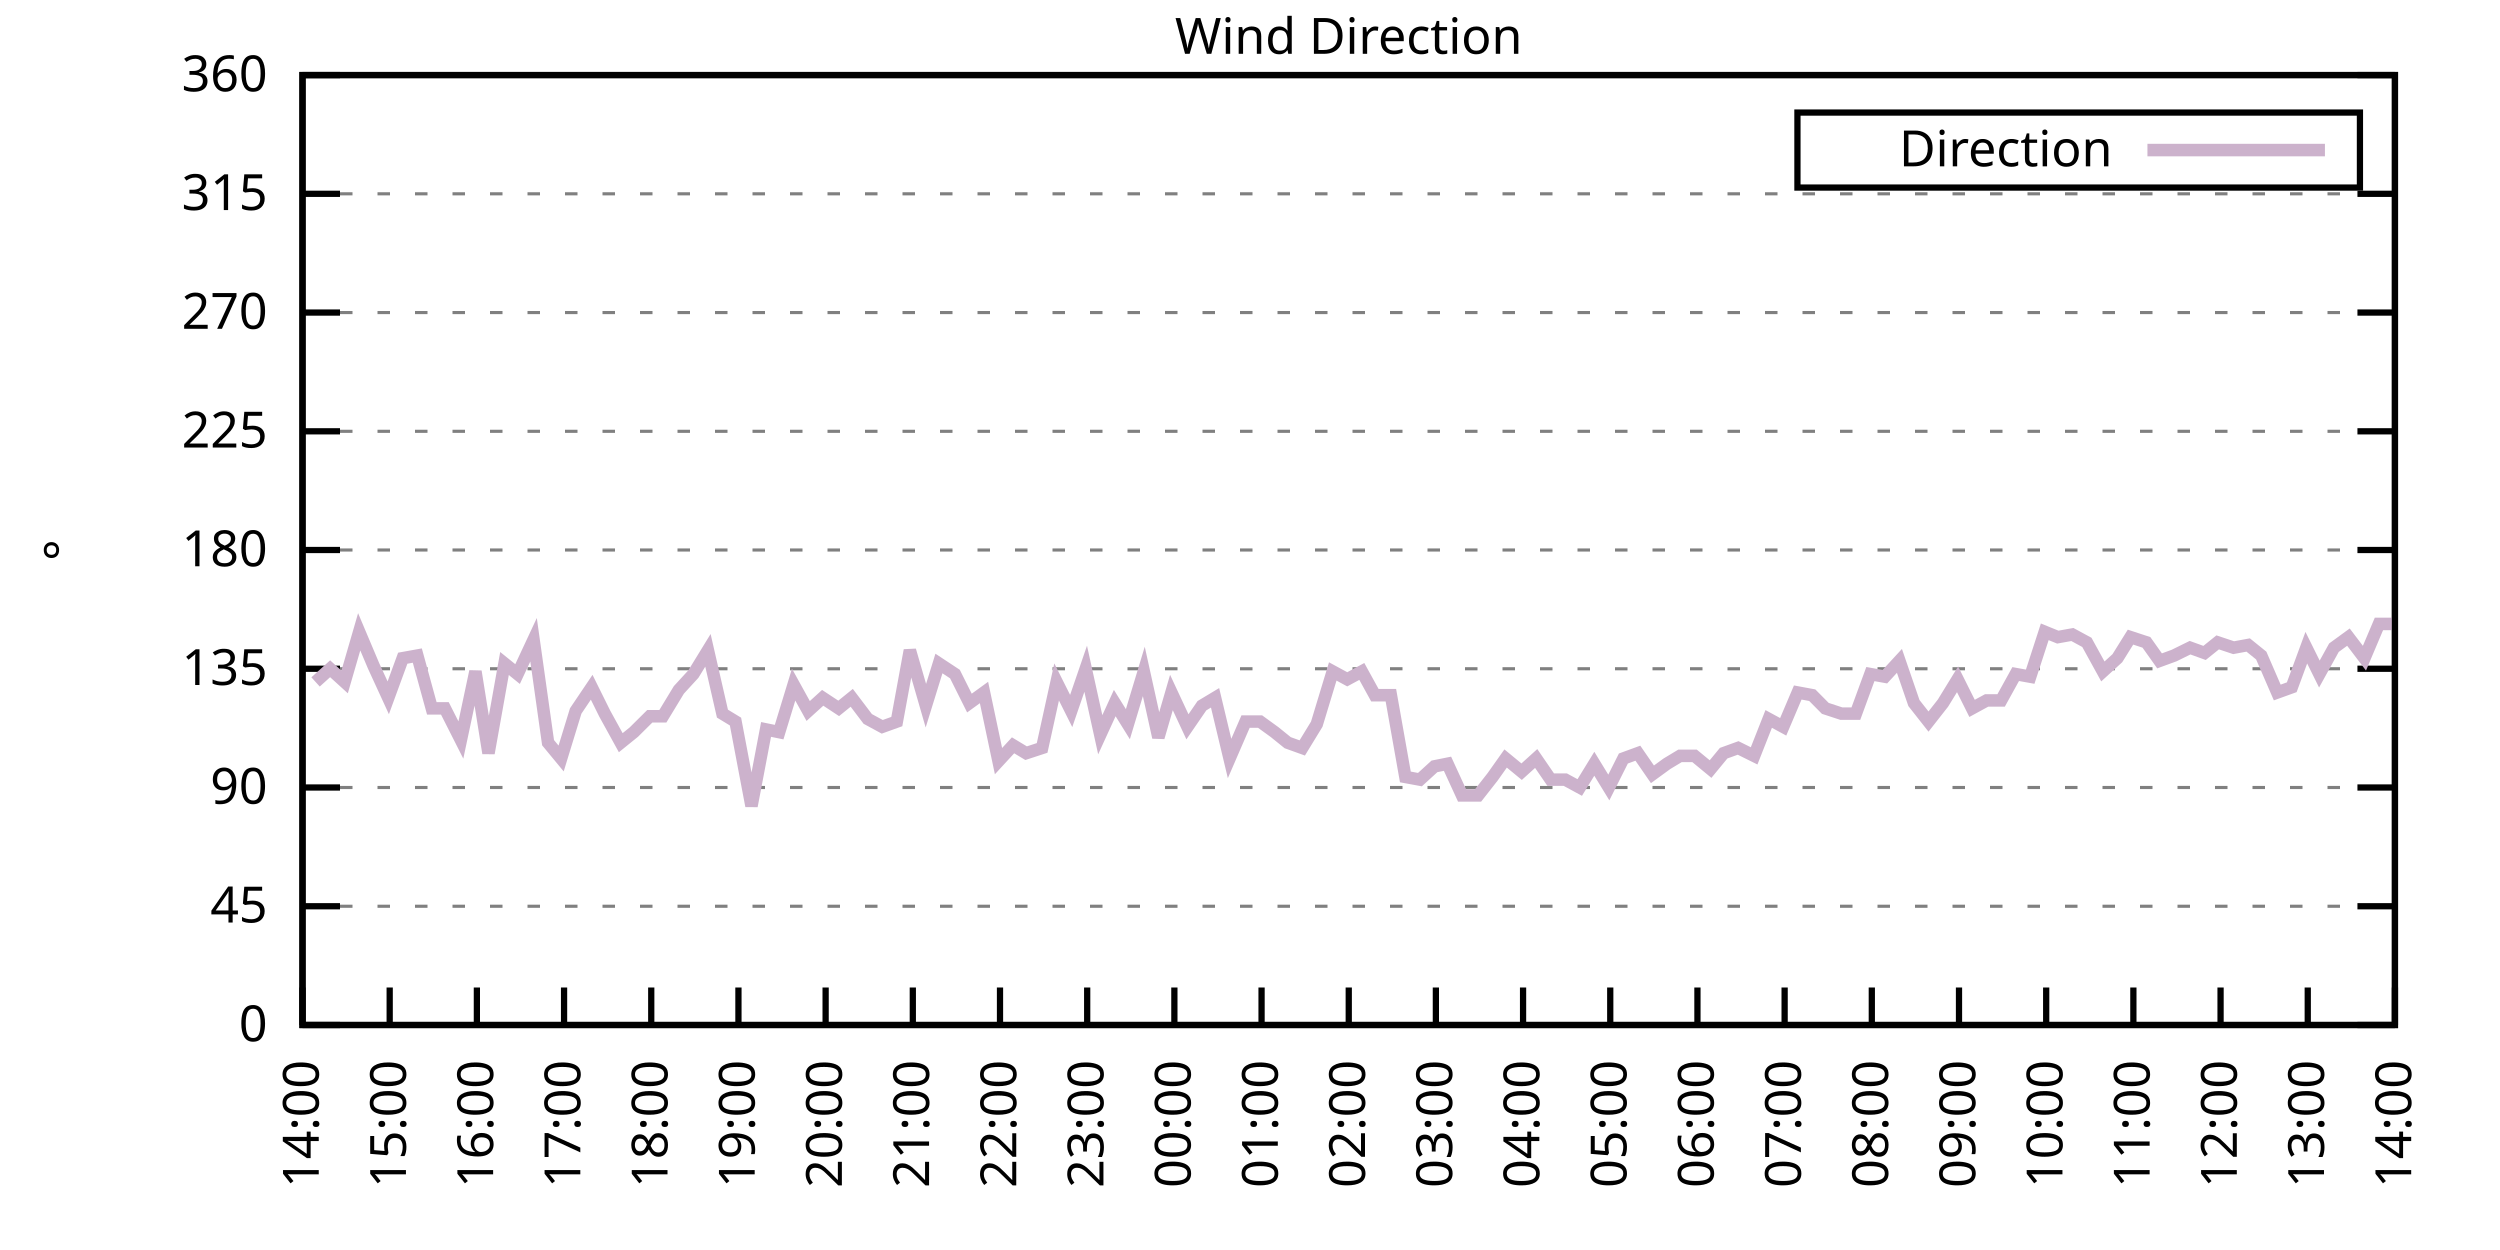
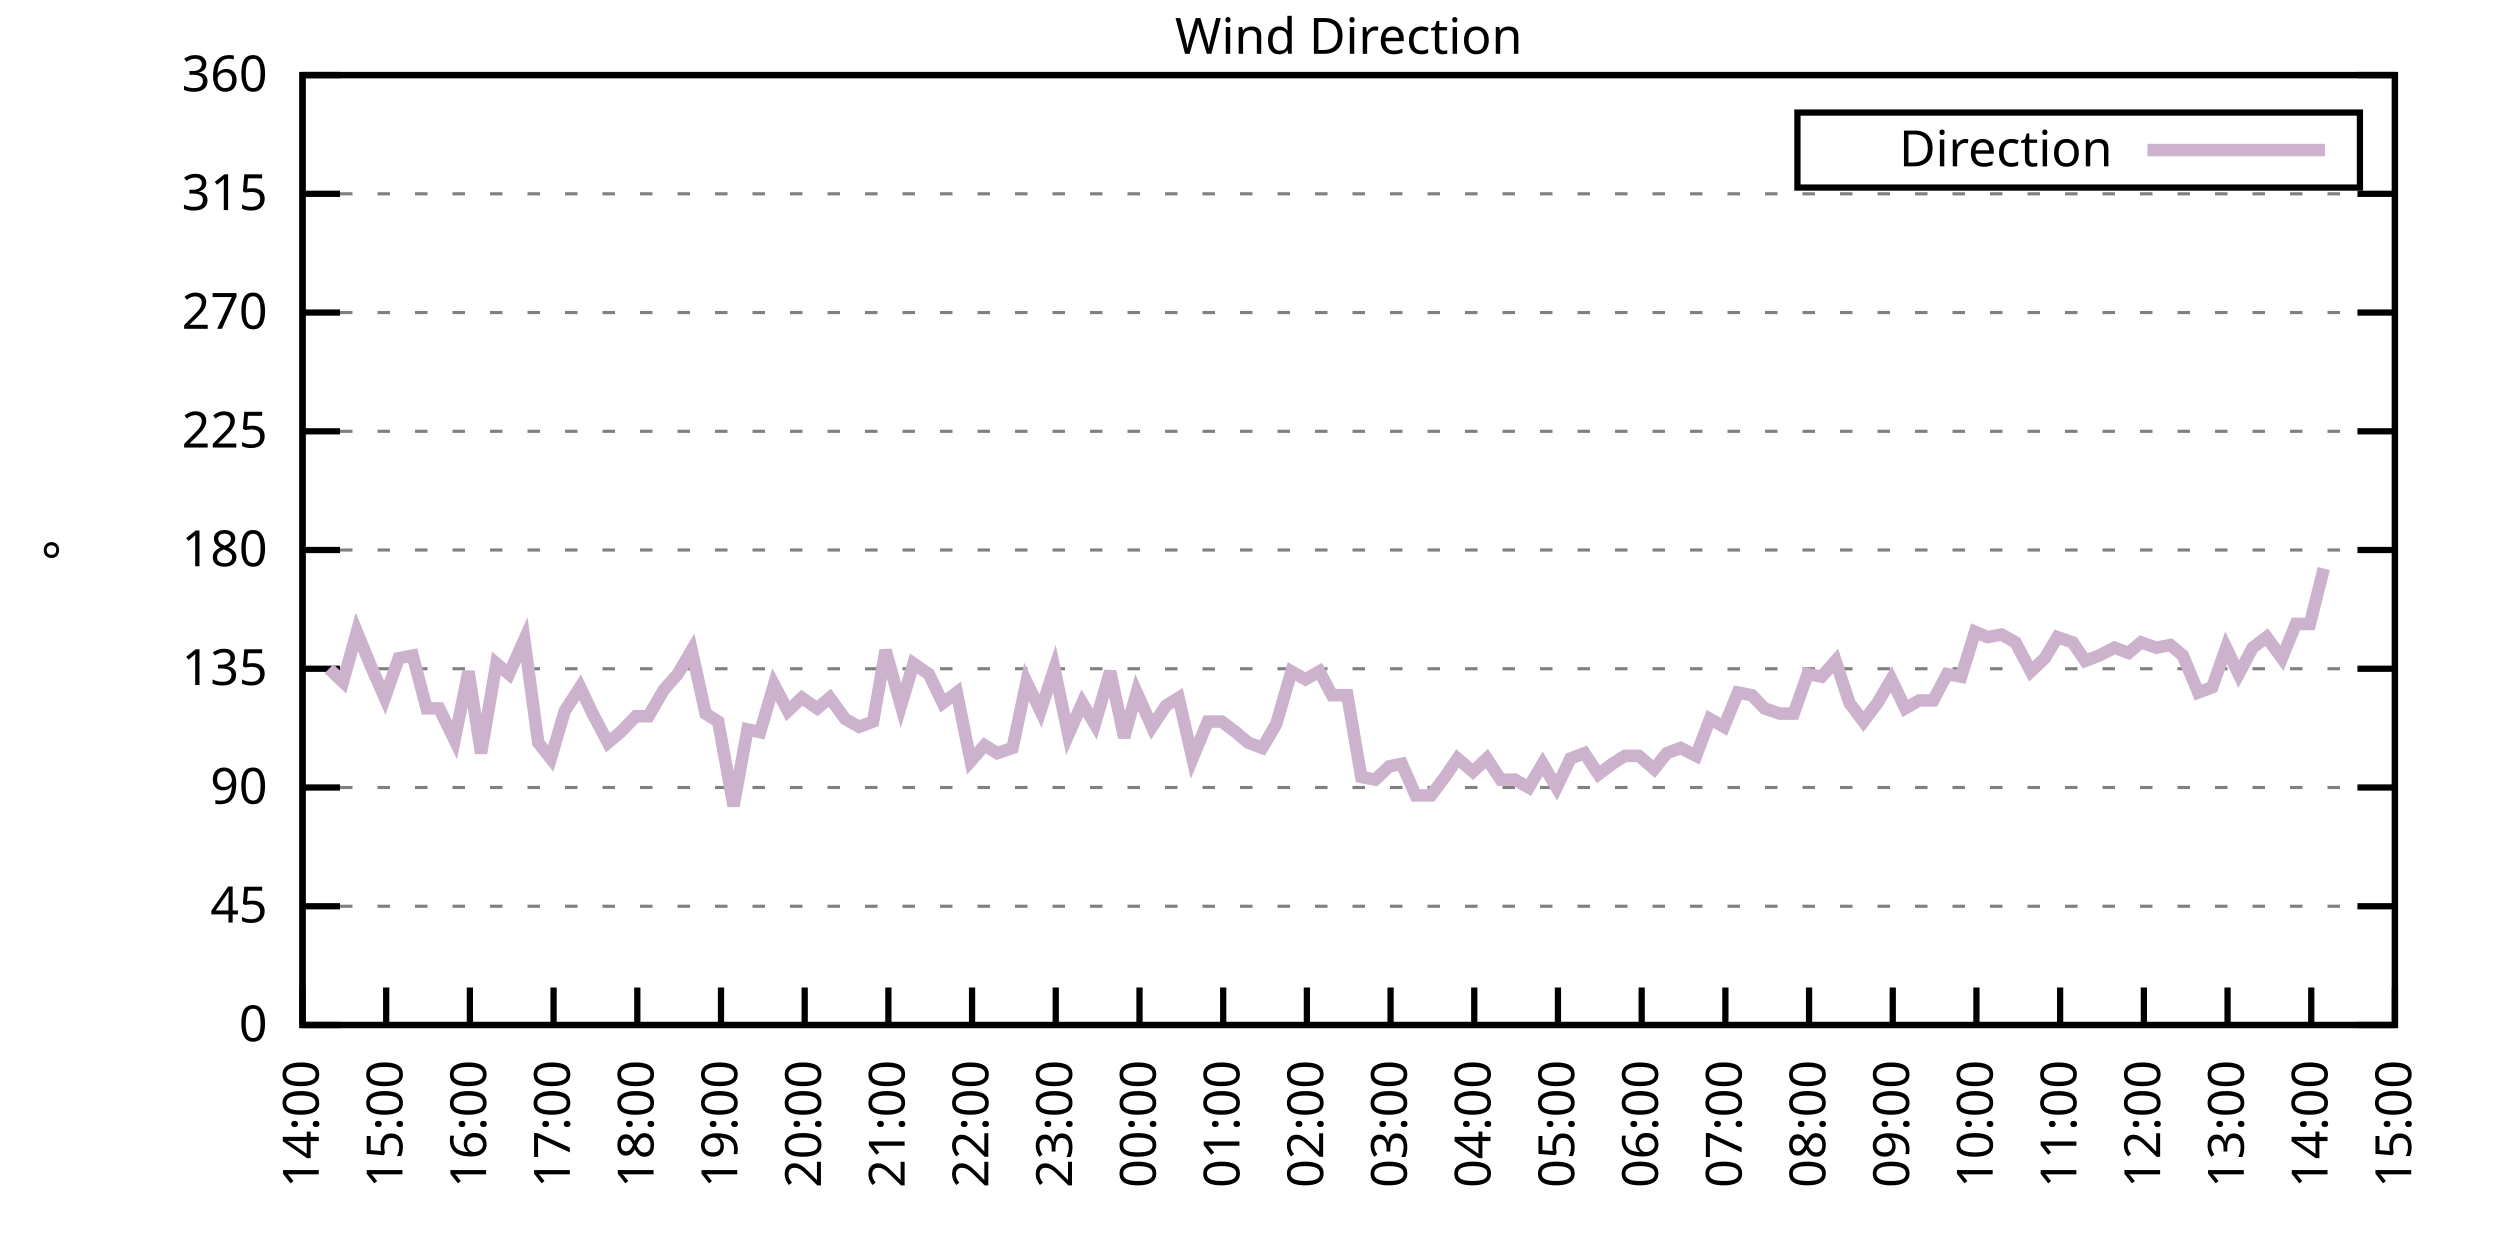
<svg xmlns="http://www.w3.org/2000/svg" xmlns:xlink="http://www.w3.org/1999/xlink" width="400" height="200" viewBox="0 0 400 200">
  <g id="gnuplot_canvas">
    <rect x="0" y="0" width="400" height="200" fill="none" />
    <defs>
      <circle id="gpDot" r="0.5" stroke-width="0.5" stroke="currentColor" />
      <path id="gpPt0" stroke-width="0.333" stroke="currentColor" d="M-1,0 h2 M0,-1 v2" />
      <path id="gpPt1" stroke-width="0.333" stroke="currentColor" d="M-1,-1 L1,1 M1,-1 L-1,1" />
      <path id="gpPt2" stroke-width="0.333" stroke="currentColor" d="M-1,0 L1,0 M0,-1 L0,1 M-1,-1 L1,1 M-1,1 L1,-1" />
      <rect id="gpPt3" stroke-width="0.333" stroke="currentColor" x="-1" y="-1" width="2" height="2" />
      <rect id="gpPt4" stroke-width="0.333" stroke="currentColor" fill="currentColor" x="-1" y="-1" width="2" height="2" />
      <circle id="gpPt5" stroke-width="0.333" stroke="currentColor" cx="0" cy="0" r="1" />
      <use xlink:href="#gpPt5" id="gpPt6" fill="currentColor" stroke="none" />
      <path id="gpPt7" stroke-width="0.333" stroke="currentColor" d="M0,-1.33 L-1.33,0.67 L1.33,0.67 z" />
      <use xlink:href="#gpPt7" id="gpPt8" fill="currentColor" stroke="none" />
      <use xlink:href="#gpPt7" id="gpPt9" stroke="currentColor" transform="rotate(180)" />
      <use xlink:href="#gpPt9" id="gpPt10" fill="currentColor" stroke="none" />
      <use xlink:href="#gpPt3" id="gpPt11" stroke="currentColor" transform="rotate(45)" />
      <use xlink:href="#gpPt11" id="gpPt12" fill="currentColor" stroke="none" />
      <path id="gpPt13" stroke-width="0.333" stroke="currentColor" d="M0,1.330 L1.265,0.411 L0.782,-1.067 L-0.782,-1.076 L-1.265,0.411 z" />
      <use xlink:href="#gpPt13" id="gpPt14" fill="currentColor" stroke="none" />
      <filter id="textbox" filterUnits="objectBoundingBox" x="0" y="0" height="1" width="1">
        <feFlood flood-color="white" flood-opacity="1" result="bgnd" />
        <feComposite in="SourceGraphic" in2="bgnd" operator="atop" />
      </filter>
      <filter id="greybox" filterUnits="objectBoundingBox" x="0" y="0" height="1" width="1">
        <feFlood flood-color="lightgrey" flood-opacity="1" result="grey" />
        <feComposite in="SourceGraphic" in2="grey" operator="atop" />
      </filter>
    </defs>
    <g fill="none" color="white" stroke="currentColor" stroke-width="1.00" stroke-linecap="butt" stroke-linejoin="miter">
</g>
    <g fill="none" color="black" stroke="currentColor" stroke-width="1.00" stroke-linecap="butt" stroke-linejoin="miter">
      <g stroke="none" shape-rendering="crispEdges">
        <polygon fill="rgb(255, 255, 255)" points="48.40,164.00 383.18,164.00 383.18,12.02 48.40,12.02 " />
      </g>
    </g>
    <g fill="none" color="black" stroke="currentColor" stroke-width="1.00" stroke-linecap="butt" stroke-linejoin="miter">
</g>
    <g fill="none" color="black" stroke="black" stroke-width="0.50" stroke-linecap="butt" stroke-linejoin="miter">
</g>
    <g fill="none" color="gray" stroke="currentColor" stroke-width="0.50" stroke-linecap="butt" stroke-linejoin="miter">
      <path stroke="gray" stroke-dasharray="2,4" class="gridline" d="M48.40,164.00 L383.19,164.00  " />
    </g>
    <g fill="none" color="gray" stroke="gray" stroke-width="1.00" stroke-linecap="butt" stroke-linejoin="miter">
</g>
    <g fill="none" color="black" stroke="currentColor" stroke-width="1.00" stroke-linecap="butt" stroke-linejoin="miter">
      <path stroke="black" d="M48.40,164.00 L54.40,164.00 M383.19,164.00 L377.19,164.00  " />
      <g transform="translate(42.80,166.60)" stroke="none" fill="black" font-family="Sans" font-size="8.00" text-anchor="end">
        <text>
          <tspan font-family="Sans"> 0</tspan>
        </text>
      </g>
    </g>
    <g fill="none" color="black" stroke="currentColor" stroke-width="1.00" stroke-linecap="butt" stroke-linejoin="miter">
</g>
    <g fill="none" color="black" stroke="black" stroke-width="0.50" stroke-linecap="butt" stroke-linejoin="miter">
</g>
    <g fill="none" color="gray" stroke="currentColor" stroke-width="0.50" stroke-linecap="butt" stroke-linejoin="miter">
      <path stroke="gray" stroke-dasharray="2,4" class="gridline" d="M48.40,145.00 L383.19,145.00  " />
    </g>
    <g fill="none" color="gray" stroke="gray" stroke-width="1.00" stroke-linecap="butt" stroke-linejoin="miter">
</g>
    <g fill="none" color="black" stroke="currentColor" stroke-width="1.00" stroke-linecap="butt" stroke-linejoin="miter">
      <path stroke="black" d="M48.40,145.00 L54.40,145.00 M383.19,145.00 L377.19,145.00  " />
      <g transform="translate(42.80,147.60)" stroke="none" fill="black" font-family="Sans" font-size="8.00" text-anchor="end">
        <text>
          <tspan font-family="Sans"> 45</tspan>
        </text>
      </g>
    </g>
    <g fill="none" color="black" stroke="currentColor" stroke-width="1.00" stroke-linecap="butt" stroke-linejoin="miter">
</g>
    <g fill="none" color="black" stroke="black" stroke-width="0.50" stroke-linecap="butt" stroke-linejoin="miter">
</g>
    <g fill="none" color="gray" stroke="currentColor" stroke-width="0.50" stroke-linecap="butt" stroke-linejoin="miter">
      <path stroke="gray" stroke-dasharray="2,4" class="gridline" d="M48.40,126.00 L383.19,126.00  " />
    </g>
    <g fill="none" color="gray" stroke="gray" stroke-width="1.00" stroke-linecap="butt" stroke-linejoin="miter">
</g>
    <g fill="none" color="black" stroke="currentColor" stroke-width="1.00" stroke-linecap="butt" stroke-linejoin="miter">
      <path stroke="black" d="M48.40,126.00 L54.40,126.00 M383.19,126.00 L377.19,126.00  " />
      <g transform="translate(42.80,128.60)" stroke="none" fill="black" font-family="Sans" font-size="8.00" text-anchor="end">
        <text>
          <tspan font-family="Sans"> 90</tspan>
        </text>
      </g>
    </g>
    <g fill="none" color="black" stroke="currentColor" stroke-width="1.00" stroke-linecap="butt" stroke-linejoin="miter">
</g>
    <g fill="none" color="black" stroke="black" stroke-width="0.50" stroke-linecap="butt" stroke-linejoin="miter">
</g>
    <g fill="none" color="gray" stroke="currentColor" stroke-width="0.50" stroke-linecap="butt" stroke-linejoin="miter">
      <path stroke="gray" stroke-dasharray="2,4" class="gridline" d="M48.40,107.00 L383.19,107.00  " />
    </g>
    <g fill="none" color="gray" stroke="gray" stroke-width="1.00" stroke-linecap="butt" stroke-linejoin="miter">
</g>
    <g fill="none" color="black" stroke="currentColor" stroke-width="1.00" stroke-linecap="butt" stroke-linejoin="miter">
      <path stroke="black" d="M48.40,107.00 L54.40,107.00 M383.19,107.00 L377.19,107.00  " />
      <g transform="translate(42.80,109.60)" stroke="none" fill="black" font-family="Sans" font-size="8.00" text-anchor="end">
        <text>
          <tspan font-family="Sans"> 135</tspan>
        </text>
      </g>
    </g>
    <g fill="none" color="black" stroke="currentColor" stroke-width="1.00" stroke-linecap="butt" stroke-linejoin="miter">
</g>
    <g fill="none" color="black" stroke="black" stroke-width="0.50" stroke-linecap="butt" stroke-linejoin="miter">
</g>
    <g fill="none" color="gray" stroke="currentColor" stroke-width="0.50" stroke-linecap="butt" stroke-linejoin="miter">
      <path stroke="gray" stroke-dasharray="2,4" class="gridline" d="M48.40,88.00 L383.19,88.00  " />
    </g>
    <g fill="none" color="gray" stroke="gray" stroke-width="1.00" stroke-linecap="butt" stroke-linejoin="miter">
</g>
    <g fill="none" color="black" stroke="currentColor" stroke-width="1.00" stroke-linecap="butt" stroke-linejoin="miter">
      <path stroke="black" d="M48.40,88.00 L54.40,88.00 M383.19,88.00 L377.19,88.00  " />
      <g transform="translate(42.80,90.60)" stroke="none" fill="black" font-family="Sans" font-size="8.00" text-anchor="end">
        <text>
          <tspan font-family="Sans"> 180</tspan>
        </text>
      </g>
    </g>
    <g fill="none" color="black" stroke="currentColor" stroke-width="1.00" stroke-linecap="butt" stroke-linejoin="miter">
</g>
    <g fill="none" color="black" stroke="black" stroke-width="0.50" stroke-linecap="butt" stroke-linejoin="miter">
</g>
    <g fill="none" color="gray" stroke="currentColor" stroke-width="0.50" stroke-linecap="butt" stroke-linejoin="miter">
      <path stroke="gray" stroke-dasharray="2,4" class="gridline" d="M48.40,69.01 L383.19,69.01  " />
    </g>
    <g fill="none" color="gray" stroke="gray" stroke-width="1.00" stroke-linecap="butt" stroke-linejoin="miter">
</g>
    <g fill="none" color="black" stroke="currentColor" stroke-width="1.00" stroke-linecap="butt" stroke-linejoin="miter">
      <path stroke="black" d="M48.40,69.01 L54.40,69.01 M383.19,69.01 L377.19,69.01  " />
      <g transform="translate(42.80,71.61)" stroke="none" fill="black" font-family="Sans" font-size="8.00" text-anchor="end">
        <text>
          <tspan font-family="Sans"> 225</tspan>
        </text>
      </g>
    </g>
    <g fill="none" color="black" stroke="currentColor" stroke-width="1.00" stroke-linecap="butt" stroke-linejoin="miter">
</g>
    <g fill="none" color="black" stroke="black" stroke-width="0.50" stroke-linecap="butt" stroke-linejoin="miter">
</g>
    <g fill="none" color="gray" stroke="currentColor" stroke-width="0.50" stroke-linecap="butt" stroke-linejoin="miter">
      <path stroke="gray" stroke-dasharray="2,4" class="gridline" d="M48.40,50.01 L383.19,50.01  " />
    </g>
    <g fill="none" color="gray" stroke="gray" stroke-width="1.00" stroke-linecap="butt" stroke-linejoin="miter">
</g>
    <g fill="none" color="black" stroke="currentColor" stroke-width="1.00" stroke-linecap="butt" stroke-linejoin="miter">
      <path stroke="black" d="M48.40,50.01 L54.40,50.01 M383.19,50.01 L377.19,50.01  " />
      <g transform="translate(42.80,52.61)" stroke="none" fill="black" font-family="Sans" font-size="8.00" text-anchor="end">
        <text>
          <tspan font-family="Sans"> 270</tspan>
        </text>
      </g>
    </g>
    <g fill="none" color="black" stroke="currentColor" stroke-width="1.00" stroke-linecap="butt" stroke-linejoin="miter">
</g>
    <g fill="none" color="black" stroke="black" stroke-width="0.50" stroke-linecap="butt" stroke-linejoin="miter">
</g>
    <g fill="none" color="gray" stroke="currentColor" stroke-width="0.50" stroke-linecap="butt" stroke-linejoin="miter">
      <path stroke="gray" stroke-dasharray="2,4" class="gridline" d="M48.40,31.01 L383.19,31.01  " />
    </g>
    <g fill="none" color="gray" stroke="gray" stroke-width="1.00" stroke-linecap="butt" stroke-linejoin="miter">
</g>
    <g fill="none" color="black" stroke="currentColor" stroke-width="1.00" stroke-linecap="butt" stroke-linejoin="miter">
      <path stroke="black" d="M48.40,31.01 L54.40,31.01 M383.19,31.01 L377.19,31.01  " />
      <g transform="translate(42.80,33.61)" stroke="none" fill="black" font-family="Sans" font-size="8.00" text-anchor="end">
        <text>
          <tspan font-family="Sans"> 315</tspan>
        </text>
      </g>
    </g>
    <g fill="none" color="black" stroke="currentColor" stroke-width="1.00" stroke-linecap="butt" stroke-linejoin="miter">
</g>
    <g fill="none" color="black" stroke="black" stroke-width="0.50" stroke-linecap="butt" stroke-linejoin="miter">
</g>
    <g fill="none" color="gray" stroke="currentColor" stroke-width="0.50" stroke-linecap="butt" stroke-linejoin="miter">
      <path stroke="gray" stroke-dasharray="2,4" class="gridline" d="M48.40,12.01 L383.19,12.01  " />
    </g>
    <g fill="none" color="gray" stroke="gray" stroke-width="1.00" stroke-linecap="butt" stroke-linejoin="miter">
</g>
    <g fill="none" color="black" stroke="currentColor" stroke-width="1.00" stroke-linecap="butt" stroke-linejoin="miter">
      <path stroke="black" d="M48.40,12.01 L54.40,12.01 M383.19,12.01 L377.19,12.01  " />
      <g transform="translate(42.80,14.61)" stroke="none" fill="black" font-family="Sans" font-size="8.00" text-anchor="end">
        <text>
          <tspan font-family="Sans"> 360</tspan>
        </text>
      </g>
    </g>
    <g fill="none" color="black" stroke="currentColor" stroke-width="1.00" stroke-linecap="butt" stroke-linejoin="miter">
      <path stroke="black" d="M48.40,164.00 L48.40,158.00  " />
      <g transform="translate(51.00,169.60) rotate(270.00)" stroke="none" fill="black" font-family="Sans" font-size="8.00" text-anchor="end">
        <text>
          <tspan font-family="Sans">14:00</tspan>
        </text>
      </g>
    </g>
    <g fill="none" color="black" stroke="currentColor" stroke-width="1.00" stroke-linecap="butt" stroke-linejoin="miter">
-       <path stroke="black" d="M62.35,164.00 L62.35,158.00  " />
-       <g transform="translate(64.95,169.60) rotate(270.00)" stroke="none" fill="black" font-family="Sans" font-size="8.00" text-anchor="end">
+       <path stroke="black" d="M61.79,164.00 L61.79,158.00  " />
+       <g transform="translate(64.39,169.60) rotate(270.00)" stroke="none" fill="black" font-family="Sans" font-size="8.00" text-anchor="end">
        <text>
          <tspan font-family="Sans">15:00</tspan>
        </text>
      </g>
    </g>
    <g fill="none" color="black" stroke="currentColor" stroke-width="1.00" stroke-linecap="butt" stroke-linejoin="miter">
-       <path stroke="black" d="M76.30,164.00 L76.30,158.00  " />
-       <g transform="translate(78.90,169.60) rotate(270.00)" stroke="none" fill="black" font-family="Sans" font-size="8.00" text-anchor="end">
+       <path stroke="black" d="M75.18,164.00 L75.18,158.00  " />
+       <g transform="translate(77.78,169.60) rotate(270.00)" stroke="none" fill="black" font-family="Sans" font-size="8.00" text-anchor="end">
        <text>
          <tspan font-family="Sans">16:00</tspan>
        </text>
      </g>
    </g>
    <g fill="none" color="black" stroke="currentColor" stroke-width="1.00" stroke-linecap="butt" stroke-linejoin="miter">
-       <path stroke="black" d="M90.25,164.00 L90.25,158.00  " />
-       <g transform="translate(92.85,169.60) rotate(270.00)" stroke="none" fill="black" font-family="Sans" font-size="8.00" text-anchor="end">
+       <path stroke="black" d="M88.57,164.00 L88.57,158.00  " />
+       <g transform="translate(91.17,169.60) rotate(270.00)" stroke="none" fill="black" font-family="Sans" font-size="8.00" text-anchor="end">
        <text>
          <tspan font-family="Sans">17:00</tspan>
        </text>
      </g>
    </g>
    <g fill="none" color="black" stroke="currentColor" stroke-width="1.00" stroke-linecap="butt" stroke-linejoin="miter">
-       <path stroke="black" d="M104.20,164.00 L104.20,158.00  " />
-       <g transform="translate(106.80,169.60) rotate(270.00)" stroke="none" fill="black" font-family="Sans" font-size="8.00" text-anchor="end">
+       <path stroke="black" d="M101.97,164.00 L101.97,158.00  " />
+       <g transform="translate(104.57,169.60) rotate(270.00)" stroke="none" fill="black" font-family="Sans" font-size="8.00" text-anchor="end">
        <text>
          <tspan font-family="Sans">18:00</tspan>
        </text>
      </g>
    </g>
    <g fill="none" color="black" stroke="currentColor" stroke-width="1.00" stroke-linecap="butt" stroke-linejoin="miter">
-       <path stroke="black" d="M118.15,164.00 L118.15,158.00  " />
-       <g transform="translate(120.75,169.60) rotate(270.00)" stroke="none" fill="black" font-family="Sans" font-size="8.00" text-anchor="end">
+       <path stroke="black" d="M115.36,164.00 L115.36,158.00  " />
+       <g transform="translate(117.96,169.60) rotate(270.00)" stroke="none" fill="black" font-family="Sans" font-size="8.00" text-anchor="end">
        <text>
          <tspan font-family="Sans">19:00</tspan>
        </text>
      </g>
    </g>
    <g fill="none" color="black" stroke="currentColor" stroke-width="1.00" stroke-linecap="butt" stroke-linejoin="miter">
-       <path stroke="black" d="M132.10,164.00 L132.10,158.00  " />
-       <g transform="translate(134.70,169.60) rotate(270.00)" stroke="none" fill="black" font-family="Sans" font-size="8.00" text-anchor="end">
+       <path stroke="black" d="M128.75,164.00 L128.75,158.00  " />
+       <g transform="translate(131.35,169.60) rotate(270.00)" stroke="none" fill="black" font-family="Sans" font-size="8.00" text-anchor="end">
        <text>
          <tspan font-family="Sans">20:00</tspan>
        </text>
      </g>
    </g>
    <g fill="none" color="black" stroke="currentColor" stroke-width="1.00" stroke-linecap="butt" stroke-linejoin="miter">
-       <path stroke="black" d="M146.05,164.00 L146.05,158.00  " />
-       <g transform="translate(148.65,169.60) rotate(270.00)" stroke="none" fill="black" font-family="Sans" font-size="8.00" text-anchor="end">
+       <path stroke="black" d="M142.14,164.00 L142.14,158.00  " />
+       <g transform="translate(144.74,169.60) rotate(270.00)" stroke="none" fill="black" font-family="Sans" font-size="8.00" text-anchor="end">
        <text>
          <tspan font-family="Sans">21:00</tspan>
        </text>
      </g>
    </g>
    <g fill="none" color="black" stroke="currentColor" stroke-width="1.00" stroke-linecap="butt" stroke-linejoin="miter">
-       <path stroke="black" d="M160.00,164.00 L160.00,158.00  " />
-       <g transform="translate(162.60,169.60) rotate(270.00)" stroke="none" fill="black" font-family="Sans" font-size="8.00" text-anchor="end">
+       <path stroke="black" d="M155.53,164.00 L155.53,158.00  " />
+       <g transform="translate(158.13,169.60) rotate(270.00)" stroke="none" fill="black" font-family="Sans" font-size="8.00" text-anchor="end">
        <text>
          <tspan font-family="Sans">22:00</tspan>
        </text>
      </g>
    </g>
    <g fill="none" color="black" stroke="currentColor" stroke-width="1.00" stroke-linecap="butt" stroke-linejoin="miter">
-       <path stroke="black" d="M173.95,164.00 L173.95,158.00  " />
-       <g transform="translate(176.55,169.60) rotate(270.00)" stroke="none" fill="black" font-family="Sans" font-size="8.00" text-anchor="end">
+       <path stroke="black" d="M168.92,164.00 L168.92,158.00  " />
+       <g transform="translate(171.52,169.60) rotate(270.00)" stroke="none" fill="black" font-family="Sans" font-size="8.00" text-anchor="end">
        <text>
          <tspan font-family="Sans">23:00</tspan>
        </text>
      </g>
    </g>
    <g fill="none" color="black" stroke="currentColor" stroke-width="1.00" stroke-linecap="butt" stroke-linejoin="miter">
-       <path stroke="black" d="M187.90,164.00 L187.90,158.00  " />
-       <g transform="translate(190.50,169.60) rotate(270.00)" stroke="none" fill="black" font-family="Sans" font-size="8.00" text-anchor="end">
+       <path stroke="black" d="M182.32,164.00 L182.32,158.00  " />
+       <g transform="translate(184.92,169.60) rotate(270.00)" stroke="none" fill="black" font-family="Sans" font-size="8.00" text-anchor="end">
        <text>
          <tspan font-family="Sans">00:00</tspan>
        </text>
      </g>
    </g>
    <g fill="none" color="black" stroke="currentColor" stroke-width="1.00" stroke-linecap="butt" stroke-linejoin="miter">
-       <path stroke="black" d="M201.85,164.00 L201.85,158.00  " />
-       <g transform="translate(204.45,169.60) rotate(270.00)" stroke="none" fill="black" font-family="Sans" font-size="8.00" text-anchor="end">
+       <path stroke="black" d="M195.71,164.00 L195.71,158.00  " />
+       <g transform="translate(198.31,169.60) rotate(270.00)" stroke="none" fill="black" font-family="Sans" font-size="8.00" text-anchor="end">
        <text>
          <tspan font-family="Sans">01:00</tspan>
        </text>
      </g>
    </g>
    <g fill="none" color="black" stroke="currentColor" stroke-width="1.00" stroke-linecap="butt" stroke-linejoin="miter">
-       <path stroke="black" d="M215.80,164.00 L215.80,158.00  " />
-       <g transform="translate(218.40,169.60) rotate(270.00)" stroke="none" fill="black" font-family="Sans" font-size="8.00" text-anchor="end">
+       <path stroke="black" d="M209.10,164.00 L209.10,158.00  " />
+       <g transform="translate(211.70,169.60) rotate(270.00)" stroke="none" fill="black" font-family="Sans" font-size="8.00" text-anchor="end">
        <text>
          <tspan font-family="Sans">02:00</tspan>
        </text>
      </g>
    </g>
    <g fill="none" color="black" stroke="currentColor" stroke-width="1.00" stroke-linecap="butt" stroke-linejoin="miter">
-       <path stroke="black" d="M229.74,164.00 L229.74,158.00  " />
-       <g transform="translate(232.34,169.60) rotate(270.00)" stroke="none" fill="black" font-family="Sans" font-size="8.00" text-anchor="end">
+       <path stroke="black" d="M222.49,164.00 L222.49,158.00  " />
+       <g transform="translate(225.09,169.60) rotate(270.00)" stroke="none" fill="black" font-family="Sans" font-size="8.00" text-anchor="end">
        <text>
          <tspan font-family="Sans">03:00</tspan>
        </text>
      </g>
    </g>
    <g fill="none" color="black" stroke="currentColor" stroke-width="1.00" stroke-linecap="butt" stroke-linejoin="miter">
-       <path stroke="black" d="M243.69,164.00 L243.69,158.00  " />
-       <g transform="translate(246.29,169.60) rotate(270.00)" stroke="none" fill="black" font-family="Sans" font-size="8.00" text-anchor="end">
+       <path stroke="black" d="M235.88,164.00 L235.88,158.00  " />
+       <g transform="translate(238.48,169.60) rotate(270.00)" stroke="none" fill="black" font-family="Sans" font-size="8.00" text-anchor="end">
        <text>
          <tspan font-family="Sans">04:00</tspan>
        </text>
      </g>
    </g>
    <g fill="none" color="black" stroke="currentColor" stroke-width="1.00" stroke-linecap="butt" stroke-linejoin="miter">
-       <path stroke="black" d="M257.64,164.00 L257.64,158.00  " />
-       <g transform="translate(260.24,169.60) rotate(270.00)" stroke="none" fill="black" font-family="Sans" font-size="8.00" text-anchor="end">
+       <path stroke="black" d="M249.27,164.00 L249.27,158.00  " />
+       <g transform="translate(251.87,169.60) rotate(270.00)" stroke="none" fill="black" font-family="Sans" font-size="8.00" text-anchor="end">
        <text>
          <tspan font-family="Sans">05:00</tspan>
        </text>
      </g>
    </g>
    <g fill="none" color="black" stroke="currentColor" stroke-width="1.00" stroke-linecap="butt" stroke-linejoin="miter">
-       <path stroke="black" d="M271.59,164.00 L271.59,158.00  " />
-       <g transform="translate(274.19,169.60) rotate(270.00)" stroke="none" fill="black" font-family="Sans" font-size="8.00" text-anchor="end">
+       <path stroke="black" d="M262.67,164.00 L262.67,158.00  " />
+       <g transform="translate(265.27,169.60) rotate(270.00)" stroke="none" fill="black" font-family="Sans" font-size="8.00" text-anchor="end">
        <text>
          <tspan font-family="Sans">06:00</tspan>
        </text>
      </g>
    </g>
    <g fill="none" color="black" stroke="currentColor" stroke-width="1.00" stroke-linecap="butt" stroke-linejoin="miter">
-       <path stroke="black" d="M285.54,164.00 L285.54,158.00  " />
-       <g transform="translate(288.14,169.60) rotate(270.00)" stroke="none" fill="black" font-family="Sans" font-size="8.00" text-anchor="end">
+       <path stroke="black" d="M276.06,164.00 L276.06,158.00  " />
+       <g transform="translate(278.66,169.60) rotate(270.00)" stroke="none" fill="black" font-family="Sans" font-size="8.00" text-anchor="end">
        <text>
          <tspan font-family="Sans">07:00</tspan>
        </text>
      </g>
    </g>
    <g fill="none" color="black" stroke="currentColor" stroke-width="1.00" stroke-linecap="butt" stroke-linejoin="miter">
-       <path stroke="black" d="M299.49,164.00 L299.49,158.00  " />
-       <g transform="translate(302.09,169.60) rotate(270.00)" stroke="none" fill="black" font-family="Sans" font-size="8.00" text-anchor="end">
+       <path stroke="black" d="M289.45,164.00 L289.45,158.00  " />
+       <g transform="translate(292.05,169.60) rotate(270.00)" stroke="none" fill="black" font-family="Sans" font-size="8.00" text-anchor="end">
        <text>
          <tspan font-family="Sans">08:00</tspan>
        </text>
      </g>
    </g>
    <g fill="none" color="black" stroke="currentColor" stroke-width="1.00" stroke-linecap="butt" stroke-linejoin="miter">
-       <path stroke="black" d="M313.44,164.00 L313.44,158.00  " />
-       <g transform="translate(316.04,169.60) rotate(270.00)" stroke="none" fill="black" font-family="Sans" font-size="8.00" text-anchor="end">
+       <path stroke="black" d="M302.84,164.00 L302.84,158.00  " />
+       <g transform="translate(305.44,169.60) rotate(270.00)" stroke="none" fill="black" font-family="Sans" font-size="8.00" text-anchor="end">
        <text>
          <tspan font-family="Sans">09:00</tspan>
        </text>
      </g>
    </g>
    <g fill="none" color="black" stroke="currentColor" stroke-width="1.00" stroke-linecap="butt" stroke-linejoin="miter">
-       <path stroke="black" d="M327.39,164.00 L327.39,158.00  " />
-       <g transform="translate(329.99,169.60) rotate(270.00)" stroke="none" fill="black" font-family="Sans" font-size="8.00" text-anchor="end">
+       <path stroke="black" d="M316.23,164.00 L316.23,158.00  " />
+       <g transform="translate(318.83,169.60) rotate(270.00)" stroke="none" fill="black" font-family="Sans" font-size="8.00" text-anchor="end">
        <text>
          <tspan font-family="Sans">10:00</tspan>
        </text>
      </g>
    </g>
    <g fill="none" color="black" stroke="currentColor" stroke-width="1.00" stroke-linecap="butt" stroke-linejoin="miter">
-       <path stroke="black" d="M341.34,164.00 L341.34,158.00  " />
-       <g transform="translate(343.94,169.60) rotate(270.00)" stroke="none" fill="black" font-family="Sans" font-size="8.00" text-anchor="end">
+       <path stroke="black" d="M329.62,164.00 L329.62,158.00  " />
+       <g transform="translate(332.22,169.60) rotate(270.00)" stroke="none" fill="black" font-family="Sans" font-size="8.00" text-anchor="end">
        <text>
          <tspan font-family="Sans">11:00</tspan>
        </text>
      </g>
    </g>
    <g fill="none" color="black" stroke="currentColor" stroke-width="1.00" stroke-linecap="butt" stroke-linejoin="miter">
-       <path stroke="black" d="M355.29,164.00 L355.29,158.00  " />
-       <g transform="translate(357.89,169.60) rotate(270.00)" stroke="none" fill="black" font-family="Sans" font-size="8.00" text-anchor="end">
+       <path stroke="black" d="M343.02,164.00 L343.02,158.00  " />
+       <g transform="translate(345.62,169.60) rotate(270.00)" stroke="none" fill="black" font-family="Sans" font-size="8.00" text-anchor="end">
        <text>
          <tspan font-family="Sans">12:00</tspan>
        </text>
      </g>
    </g>
    <g fill="none" color="black" stroke="currentColor" stroke-width="1.00" stroke-linecap="butt" stroke-linejoin="miter">
-       <path stroke="black" d="M369.24,164.00 L369.24,158.00  " />
-       <g transform="translate(371.84,169.60) rotate(270.00)" stroke="none" fill="black" font-family="Sans" font-size="8.00" text-anchor="end">
+       <path stroke="black" d="M356.41,164.00 L356.41,158.00  " />
+       <g transform="translate(359.01,169.60) rotate(270.00)" stroke="none" fill="black" font-family="Sans" font-size="8.00" text-anchor="end">
        <text>
          <tspan font-family="Sans">13:00</tspan>
+         </text>
+       </g>
+     </g>
+     <g fill="none" color="black" stroke="currentColor" stroke-width="1.00" stroke-linecap="butt" stroke-linejoin="miter">
+       <path stroke="black" d="M369.80,164.00 L369.80,158.00  " />
+       <g transform="translate(372.40,169.60) rotate(270.00)" stroke="none" fill="black" font-family="Sans" font-size="8.00" text-anchor="end">
+         <text>
+           <tspan font-family="Sans">14:00</tspan>
        </text>
      </g>
    </g>
    <g fill="none" color="black" stroke="currentColor" stroke-width="1.00" stroke-linecap="butt" stroke-linejoin="miter">
      <path stroke="black" d="M383.19,164.00 L383.19,158.00  " />
      <g transform="translate(385.79,169.60) rotate(270.00)" stroke="none" fill="black" font-family="Sans" font-size="8.00" text-anchor="end">
        <text>
-           <tspan font-family="Sans">14:00</tspan>
+           <tspan font-family="Sans">15:00</tspan>
        </text>
      </g>
    </g>
    <g fill="none" color="black" stroke="currentColor" stroke-width="1.00" stroke-linecap="butt" stroke-linejoin="miter">
</g>
    <g fill="none" color="black" stroke="currentColor" stroke-width="1.00" stroke-linecap="butt" stroke-linejoin="miter">
      <path stroke="black" d="M48.40,12.01 L48.40,164.00 L383.19,164.00 L383.19,12.01 L48.40,12.01 Z  " />
    </g>
    <g fill="none" color="black" stroke="currentColor" stroke-width="1.00" stroke-linecap="butt" stroke-linejoin="miter">
</g>
    <g fill="none" color="black" stroke="currentColor" stroke-width="1.00" stroke-linecap="butt" stroke-linejoin="miter">
      <path stroke="black" d="M287.59,30.01 L287.59,18.01 L377.59,18.01 L377.59,30.01 L287.59,30.01 Z  " />
    </g>
    <g id="Wind_direction_plot_1">
      <g fill="none" color="white" stroke="black" stroke-width="2.00" stroke-linecap="butt" stroke-linejoin="miter">
</g>
      <g fill="none" color="black" stroke="currentColor" stroke-width="2.00" stroke-linecap="butt" stroke-linejoin="miter">
        <g transform="translate(337.99,26.61)" stroke="none" fill="black" font-family="Sans" font-size="8.00" text-anchor="end">
          <text>
            <tspan font-family="Sans">Direction</tspan>
          </text>
        </g>
      </g>
      <g fill="none" color="black" stroke="currentColor" stroke-width="2.00" stroke-linecap="butt" stroke-linejoin="miter">
-         <path stroke="rgb(204, 178, 204)" d="M343.59,24.01 L371.99,24.01 M50.49,109.11 L52.82,107.00 L55.14,109.11 L57.47,101.09 L59.79,106.58 L62.12,111.65   L64.44,105.31 L66.77,104.89 L69.09,113.34 L71.18,113.34 L73.74,118.40 L76.07,107.43 L78.16,120.51 L80.72,106.16   L82.81,107.85 L85.37,102.36 L87.69,118.83 L89.78,121.36 L92.11,113.76 L94.67,109.96 L96.76,114.18 L99.32,118.83   L101.41,117.14 L103.97,114.60 L106.06,114.60 L108.62,110.38 L110.94,107.85 L113.27,104.05 L115.59,114.18 L117.68,115.45   L120.24,128.96 L122.57,116.71 L124.66,117.14 L126.98,109.54 L129.31,113.76 L131.63,111.65 L134.19,113.34 L136.28,111.65   L138.84,115.03 L141.16,116.29 L143.49,115.45 L145.58,104.05 L148.14,112.91 L150.23,106.16 L152.79,107.85 L155.11,112.49   L157.44,110.80 L159.76,121.78 L162.09,119.25 L164.18,120.51 L166.74,119.67 L169.06,109.11 L171.39,113.76 L173.71,107.00   L176.04,117.56 L178.36,112.49 L180.46,115.87 L183.01,107.43 L185.34,117.98 L187.43,110.80 L189.99,116.29 L192.31,112.91   L194.41,111.65 L196.73,121.36 L199.29,115.45 L201.61,115.45 L203.94,117.14 L206.03,118.83 L208.36,119.67 L210.68,115.87   L213.24,107.43 L215.56,108.69 L217.89,107.43 L219.98,111.23 L222.54,111.23 L224.86,124.31 L227.19,124.74 L229.51,122.62   L231.60,122.20 L233.93,127.27 L236.49,127.27 L238.81,124.31 L240.90,121.36 L243.46,123.47 L245.79,121.36 L248.11,124.74   L250.44,124.74 L252.76,126.00 L255.09,122.20 L257.41,126.00 L259.74,121.36 L262.06,120.51 L264.39,123.89 L266.71,122.20   L268.80,120.94 L271.13,120.94 L273.69,123.05 L275.78,120.51 L278.10,119.67 L280.66,120.94 L282.99,115.03 L285.31,116.29   L287.64,110.80 L289.96,111.23 L292.05,113.34 L294.61,114.18 L296.94,114.18 L299.26,107.85 L301.58,108.27 L303.91,105.74   L306.23,112.49 L308.56,115.45 L310.88,112.49 L313.21,108.69 L315.53,113.34 L317.86,112.07 L320.18,112.07 L322.51,107.85   L324.83,108.27 L327.16,101.09 L329.25,101.94 L331.58,101.52 L333.90,102.78 L336.46,107.43 L338.78,105.31 L340.88,101.94   L343.43,102.78 L345.53,105.74 L347.85,104.89 L350.41,103.63 L352.73,104.47 L354.83,102.78 L357.38,103.63 L359.71,103.20   L361.80,104.89 L364.36,110.80 L366.68,109.96 L369.01,103.63 L371.10,107.85 L373.43,103.63 L375.75,101.94 L378.31,105.31   L380.63,99.83 L382.96,99.83  " />
+         <path stroke="rgb(204, 178, 204)" d="M343.59,24.01 L371.99,24.01 M52.64,107.00 L54.87,109.11 L57.10,101.09 L59.34,106.58 L61.57,111.65 L63.80,105.31   L66.03,104.89 L68.26,113.34 L70.27,113.34 L72.73,118.40 L74.96,107.43 L76.97,120.51 L79.42,106.16 L81.43,107.85   L83.89,102.36 L86.12,118.83 L88.13,121.36 L90.36,113.76 L92.82,109.96 L94.82,114.18 L97.28,118.83 L99.29,117.14   L101.74,114.60 L103.75,114.60 L106.21,110.38 L108.44,107.85 L110.67,104.05 L112.90,114.18 L114.91,115.45 L117.37,128.96   L119.60,116.71 L121.61,117.14 L123.84,109.54 L126.07,113.76 L128.30,111.65 L130.76,113.34 L132.77,111.65 L135.22,115.03   L137.45,116.29 L139.69,115.45 L141.69,104.05 L144.15,112.91 L146.16,106.16 L148.61,107.85 L150.85,112.49 L153.08,110.80   L155.31,121.78 L157.54,119.25 L159.55,120.51 L162.01,119.67 L164.24,109.11 L166.47,113.76 L168.70,107.00 L170.93,117.56   L173.17,112.49 L175.17,115.87 L177.63,107.43 L179.86,117.98 L181.87,110.80 L184.32,116.29 L186.56,112.91 L188.57,111.65   L190.80,121.36 L193.25,115.45 L195.48,115.45 L197.72,117.14 L199.73,118.83 L201.96,119.67 L204.19,115.87 L206.64,107.43   L208.88,108.69 L211.11,107.43 L213.12,111.23 L215.57,111.23 L217.80,124.31 L220.04,124.74 L222.27,122.62 L224.28,122.20   L226.51,127.27 L228.96,127.27 L231.20,124.31 L233.20,121.36 L235.66,123.47 L237.89,121.36 L240.12,124.74 L242.36,124.74   L244.59,126.00 L246.82,122.20 L249.05,126.00 L251.28,121.36 L253.51,120.51 L255.75,123.89 L257.98,122.20 L259.99,120.94   L262.22,120.94 L264.67,123.05 L266.68,120.51 L268.92,119.67 L271.37,120.94 L273.60,115.03 L275.83,116.29 L278.07,110.80   L280.30,111.23 L282.31,113.34 L284.76,114.18 L286.99,114.18 L289.23,107.85 L291.46,108.27 L293.69,105.74 L295.92,112.49   L298.15,115.45 L300.39,112.49 L302.62,108.69 L304.85,113.34 L307.08,112.07 L309.31,112.07 L311.54,107.85 L313.78,108.27   L316.01,101.09 L318.02,101.94 L320.25,101.52 L322.48,102.78 L324.94,107.43 L327.17,105.31 L329.18,101.94 L331.63,102.78   L333.64,105.74 L335.87,104.89 L338.33,103.63 L340.56,104.47 L342.57,102.78 L345.02,103.63 L347.26,103.20 L349.26,104.89   L351.72,110.80 L353.95,109.96 L356.18,103.63 L358.19,107.85 L360.42,103.63 L362.66,101.94 L365.11,105.31 L367.34,99.83   L369.58,99.83 L371.81,90.96  " />
      </g>
    </g>
    <g fill="none" color="black" stroke="currentColor" stroke-width="2.00" stroke-linecap="butt" stroke-linejoin="miter">
</g>
    <g fill="none" color="black" stroke="black" stroke-width="1.00" stroke-linecap="butt" stroke-linejoin="miter">
</g>
    <g fill="none" color="black" stroke="currentColor" stroke-width="1.00" stroke-linecap="butt" stroke-linejoin="miter">
      <path stroke="black" d="M48.40,12.01 L48.40,164.00 L383.19,164.00 L383.19,12.01 L48.40,12.01 Z  " />
      <g transform="translate(12.80,88.01) rotate(270.00)" stroke="none" fill="black" font-family="Sans" font-size="8.00" text-anchor="middle">
        <text>
          <tspan font-family="Sans">°</tspan>
        </text>
      </g>
    </g>
    <g fill="none" color="black" stroke="currentColor" stroke-width="1.00" stroke-linecap="butt" stroke-linejoin="miter">
</g>
    <g fill="none" color="black" stroke="currentColor" stroke-width="1.00" stroke-linecap="butt" stroke-linejoin="miter">
      <g transform="translate(215.79,8.61)" stroke="none" fill="black" font-family="Sans" font-size="8.00" text-anchor="middle">
        <text>
          <tspan font-family="Sans">Wind Direction</tspan>
        </text>
      </g>
    </g>
    <g fill="none" color="black" stroke="currentColor" stroke-width="1.00" stroke-linecap="butt" stroke-linejoin="miter">
</g>
  </g>
</svg>
